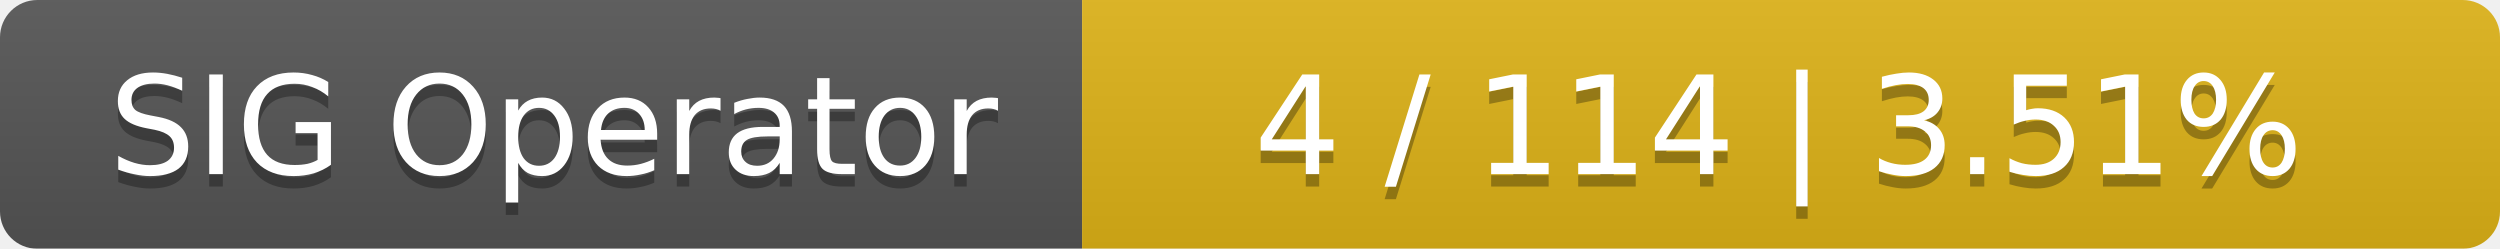
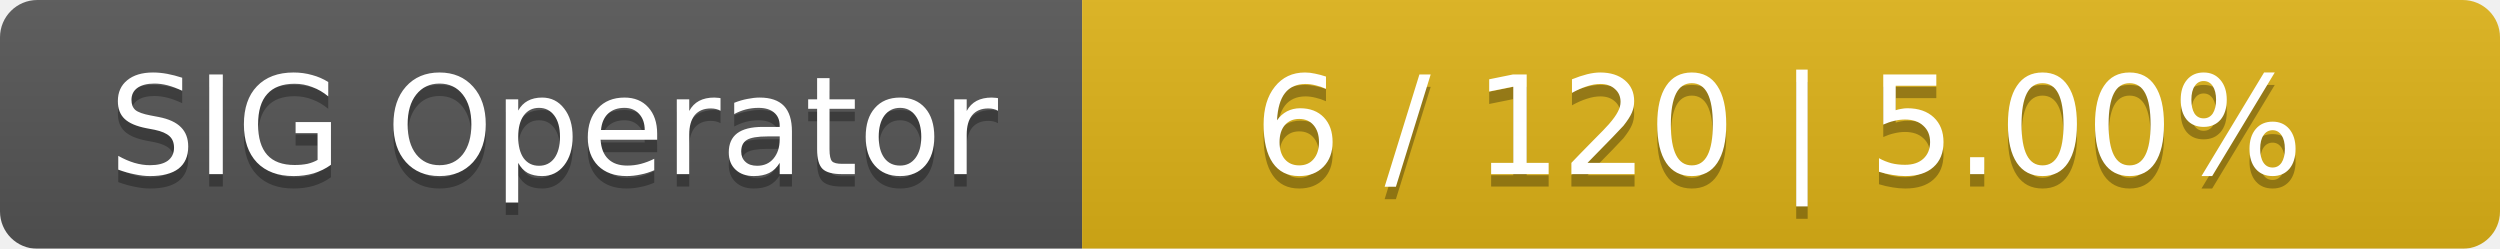
<svg xmlns="http://www.w3.org/2000/svg" width="201" height="20">
  <linearGradient id="smooth" x2="0" y2="100%">
    <stop offset="0" stop-color="#bbb" stop-opacity=".1" />
    <stop offset="1" stop-opacity=".1" />
  </linearGradient>
  <mask id="round">
    <rect width="201" height="20" rx="3" fill="#fff" />
  </mask>
  <g mask="url(#round)">
    <rect width="87" height="20" fill="#555" />
    <rect x="87" width="114" height="20" fill="#dfb317" />
    <rect width="201" height="20" fill="url(#smooth)" />
  </g>
  <g fill="#fff" text-anchor="middle" font-family="DejaVu Sans,Verdana,Geneva,sans-serif" font-size="11">
    <text x="44.5" y="15" fill="#010101" fill-opacity=".3">SIG Operator</text>
    <text x="44.5" y="14">SIG Operator</text>
-     <text x="143" y="15" fill="#010101" fill-opacity=".3">4 / 114    |    3.51%</text>
-     <text x="143" y="14">4 / 114    |    3.51%</text>
+     <text x="143" y="15" fill="#010101" fill-opacity=".3">6 / 120    |    5.00%</text>
+     <text x="143" y="14">6 / 120    |    5.00%</text>
  </g>
</svg>
